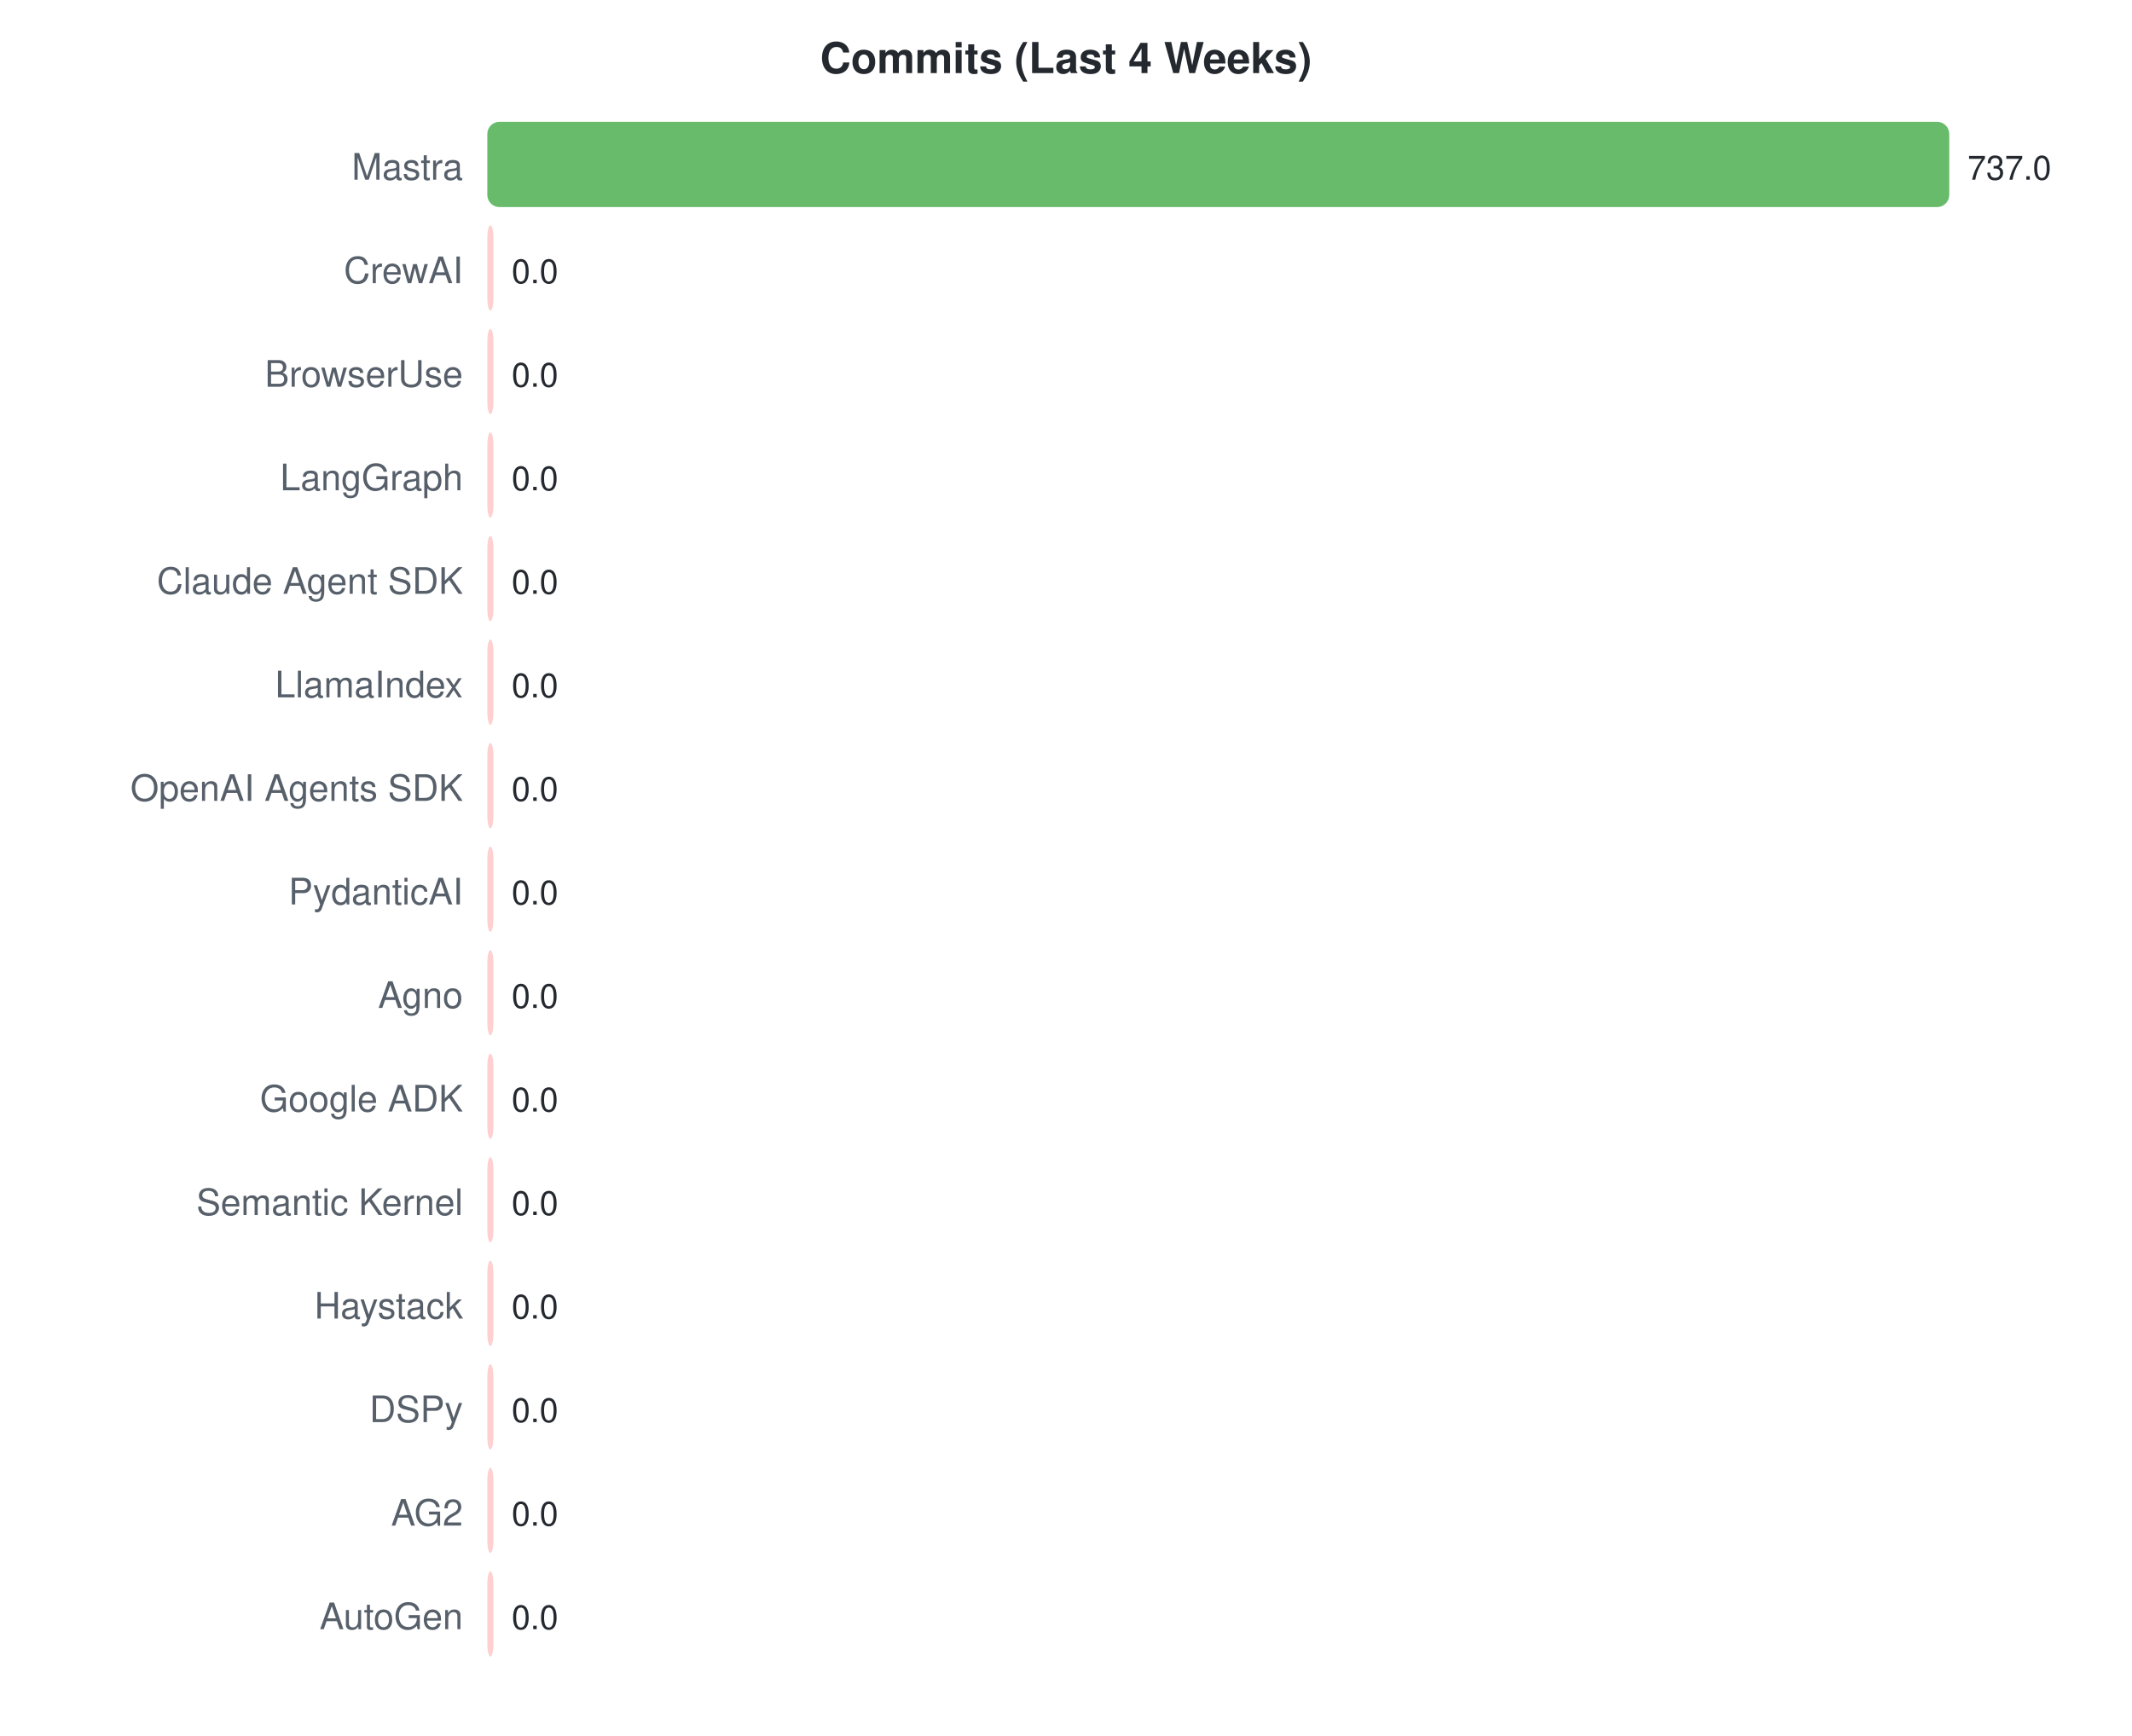
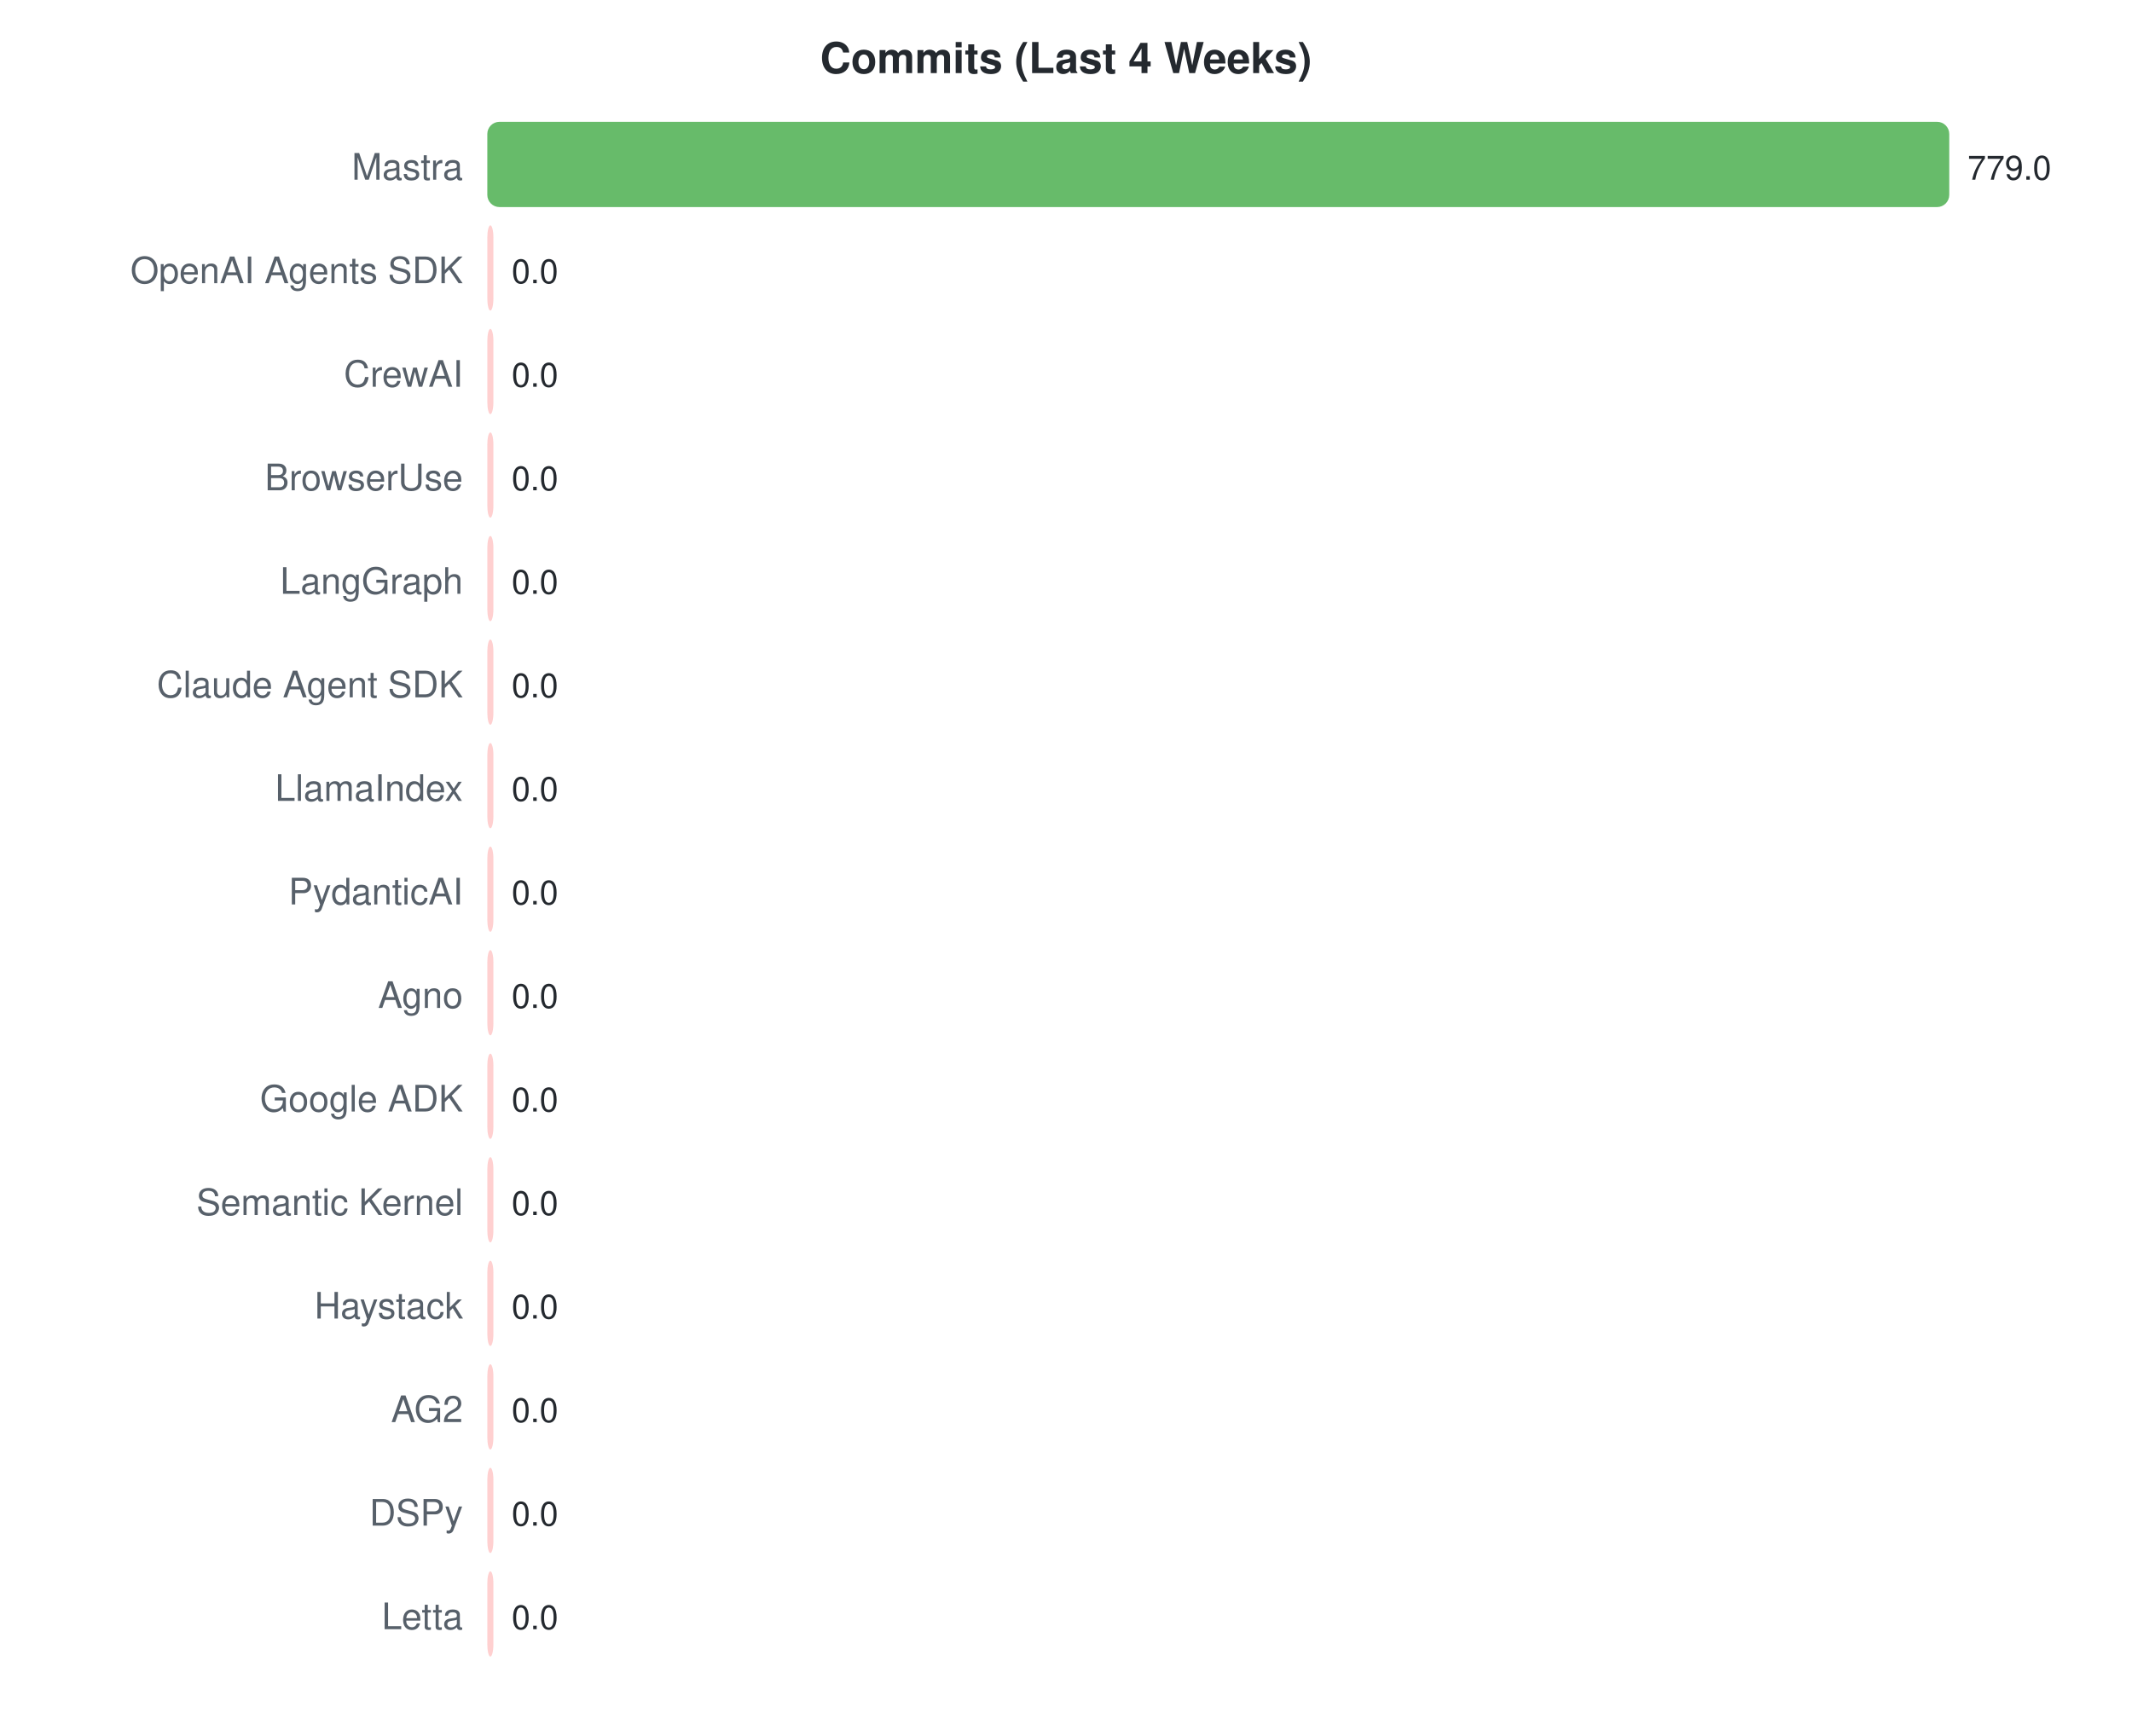
<svg xmlns="http://www.w3.org/2000/svg" width="700" height="570">
  <style>text { font-family: -apple-system, BlinkMacSystemFont, "Segoe UI", Helvetica, Arial, sans-serif; }</style>
  <text x="350" y="24" text-anchor="middle" font-size="14" font-weight="bold" fill="#24292f">Commits (Last 4 Weeks)</text>
  <text x="152" y="59" text-anchor="end" font-size="12" fill="#57606a">Mastra</text>
  <rect x="160" y="40" width="480.0" height="28" rx="4" fill="#4caf50" opacity="0.85" />
-   <text x="646.0" y="59" font-size="11" fill="#24292f">737.0</text>
-   <text x="152" y="93" text-anchor="end" font-size="12" fill="#57606a">CrewAI</text>
+   <text x="646.0" y="59" font-size="11" fill="#24292f">779.0</text>
+   <text x="152" y="93" text-anchor="end" font-size="12" fill="#57606a">OpenAI Agents SDK</text>
  <rect x="160" y="74" width="2.0" height="28" rx="4" fill="#ffc8c8" opacity="0.85" />
  <text x="168" y="93" font-size="11" fill="#24292f">0.0</text>
-   <text x="152" y="127" text-anchor="end" font-size="12" fill="#57606a">BrowserUse</text>
+   <text x="152" y="127" text-anchor="end" font-size="12" fill="#57606a">CrewAI</text>
  <rect x="160" y="108" width="2.0" height="28" rx="4" fill="#ffc8c8" opacity="0.85" />
  <text x="168" y="127" font-size="11" fill="#24292f">0.0</text>
-   <text x="152" y="161" text-anchor="end" font-size="12" fill="#57606a">LangGraph</text>
+   <text x="152" y="161" text-anchor="end" font-size="12" fill="#57606a">BrowserUse</text>
  <rect x="160" y="142" width="2.0" height="28" rx="4" fill="#ffc8c8" opacity="0.85" />
  <text x="168" y="161" font-size="11" fill="#24292f">0.0</text>
-   <text x="152" y="195" text-anchor="end" font-size="12" fill="#57606a">Claude Agent SDK</text>
+   <text x="152" y="195" text-anchor="end" font-size="12" fill="#57606a">LangGraph</text>
  <rect x="160" y="176" width="2.0" height="28" rx="4" fill="#ffc8c8" opacity="0.85" />
  <text x="168" y="195" font-size="11" fill="#24292f">0.0</text>
-   <text x="152" y="229" text-anchor="end" font-size="12" fill="#57606a">LlamaIndex</text>
+   <text x="152" y="229" text-anchor="end" font-size="12" fill="#57606a">Claude Agent SDK</text>
  <rect x="160" y="210" width="2.0" height="28" rx="4" fill="#ffc8c8" opacity="0.85" />
  <text x="168" y="229" font-size="11" fill="#24292f">0.0</text>
-   <text x="152" y="263" text-anchor="end" font-size="12" fill="#57606a">OpenAI Agents SDK</text>
+   <text x="152" y="263" text-anchor="end" font-size="12" fill="#57606a">LlamaIndex</text>
  <rect x="160" y="244" width="2.0" height="28" rx="4" fill="#ffc8c8" opacity="0.85" />
  <text x="168" y="263" font-size="11" fill="#24292f">0.0</text>
  <text x="152" y="297" text-anchor="end" font-size="12" fill="#57606a">PydanticAI</text>
  <rect x="160" y="278" width="2.0" height="28" rx="4" fill="#ffc8c8" opacity="0.85" />
  <text x="168" y="297" font-size="11" fill="#24292f">0.0</text>
  <text x="152" y="331" text-anchor="end" font-size="12" fill="#57606a">Agno</text>
  <rect x="160" y="312" width="2.0" height="28" rx="4" fill="#ffc8c8" opacity="0.85" />
  <text x="168" y="331" font-size="11" fill="#24292f">0.0</text>
  <text x="152" y="365" text-anchor="end" font-size="12" fill="#57606a">Google ADK</text>
  <rect x="160" y="346" width="2.0" height="28" rx="4" fill="#ffc8c8" opacity="0.85" />
  <text x="168" y="365" font-size="11" fill="#24292f">0.0</text>
  <text x="152" y="399" text-anchor="end" font-size="12" fill="#57606a">Semantic Kernel</text>
  <rect x="160" y="380" width="2.0" height="28" rx="4" fill="#ffc8c8" opacity="0.85" />
  <text x="168" y="399" font-size="11" fill="#24292f">0.0</text>
  <text x="152" y="433" text-anchor="end" font-size="12" fill="#57606a">Haystack</text>
  <rect x="160" y="414" width="2.0" height="28" rx="4" fill="#ffc8c8" opacity="0.85" />
  <text x="168" y="433" font-size="11" fill="#24292f">0.0</text>
-   <text x="152" y="467" text-anchor="end" font-size="12" fill="#57606a">DSPy</text>
+   <text x="152" y="467" text-anchor="end" font-size="12" fill="#57606a">AG2</text>
  <rect x="160" y="448" width="2.0" height="28" rx="4" fill="#ffc8c8" opacity="0.85" />
  <text x="168" y="467" font-size="11" fill="#24292f">0.0</text>
-   <text x="152" y="501" text-anchor="end" font-size="12" fill="#57606a">AG2</text>
+   <text x="152" y="501" text-anchor="end" font-size="12" fill="#57606a">DSPy</text>
  <rect x="160" y="482" width="2.0" height="28" rx="4" fill="#ffc8c8" opacity="0.85" />
  <text x="168" y="501" font-size="11" fill="#24292f">0.0</text>
-   <text x="152" y="535" text-anchor="end" font-size="12" fill="#57606a">AutoGen</text>
+   <text x="152" y="535" text-anchor="end" font-size="12" fill="#57606a">Letta</text>
  <rect x="160" y="516" width="2.0" height="28" rx="4" fill="#ffc8c8" opacity="0.85" />
  <text x="168" y="535" font-size="11" fill="#24292f">0.0</text>
</svg>
